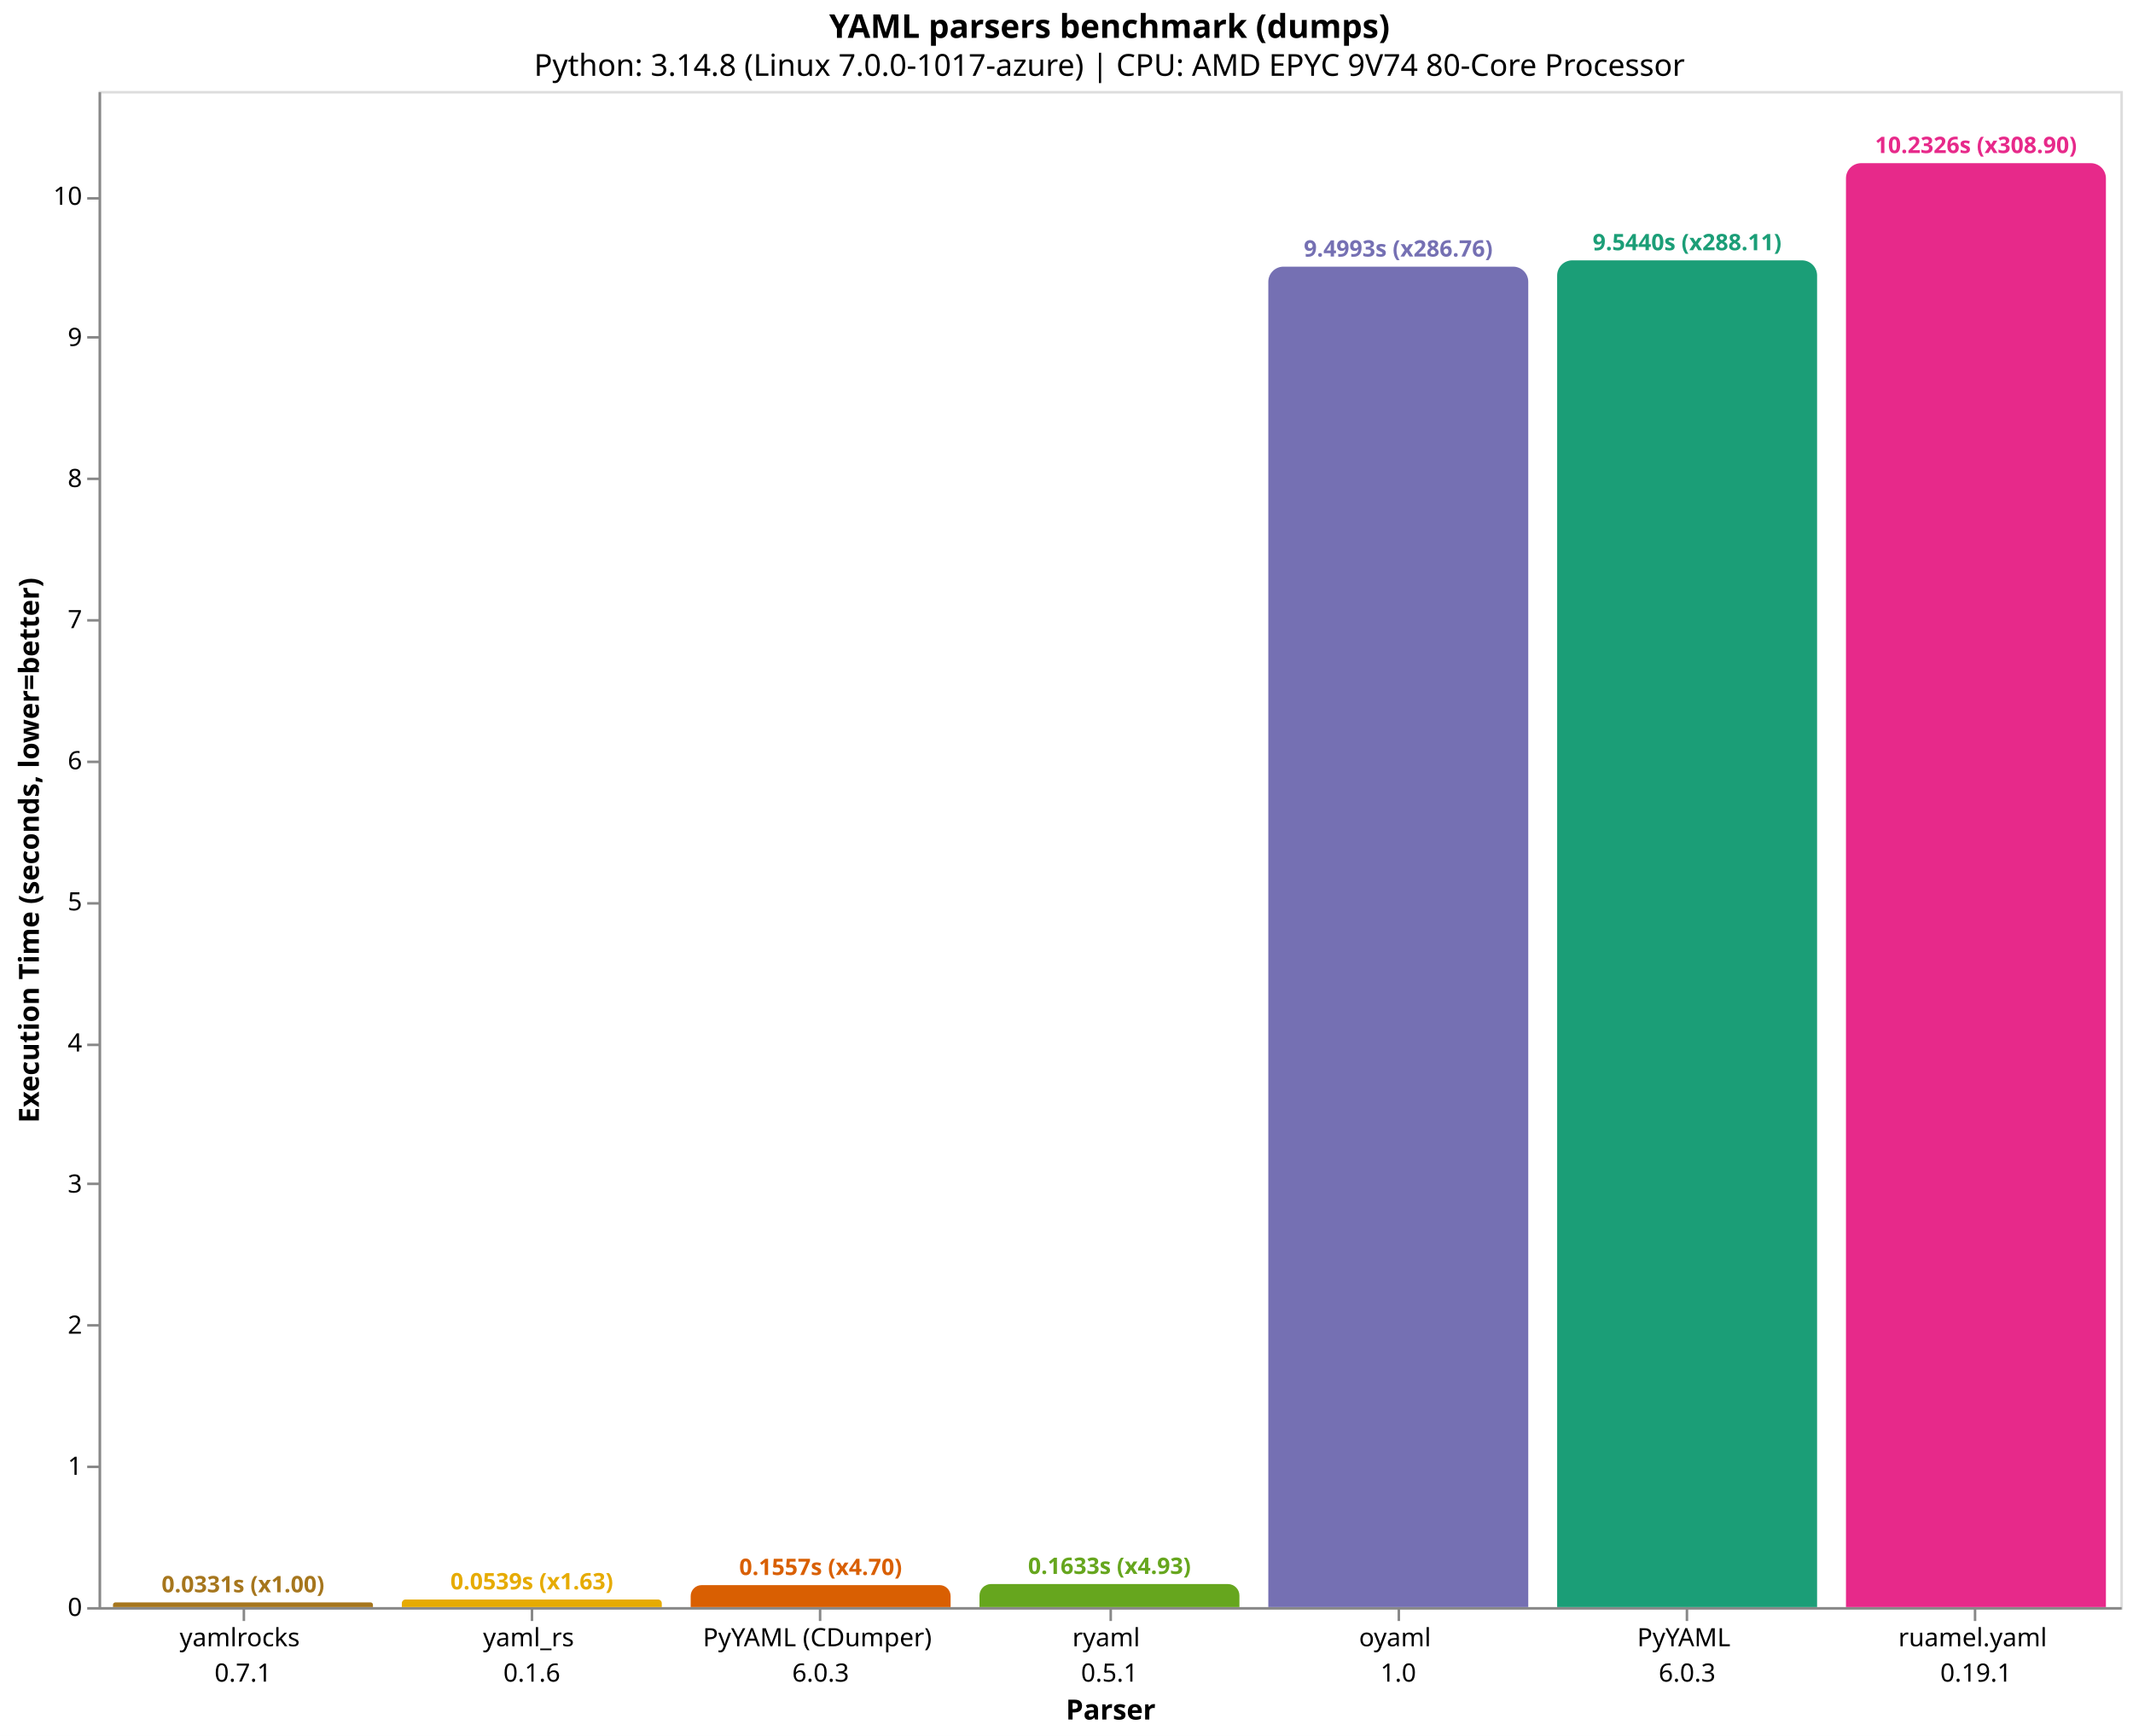
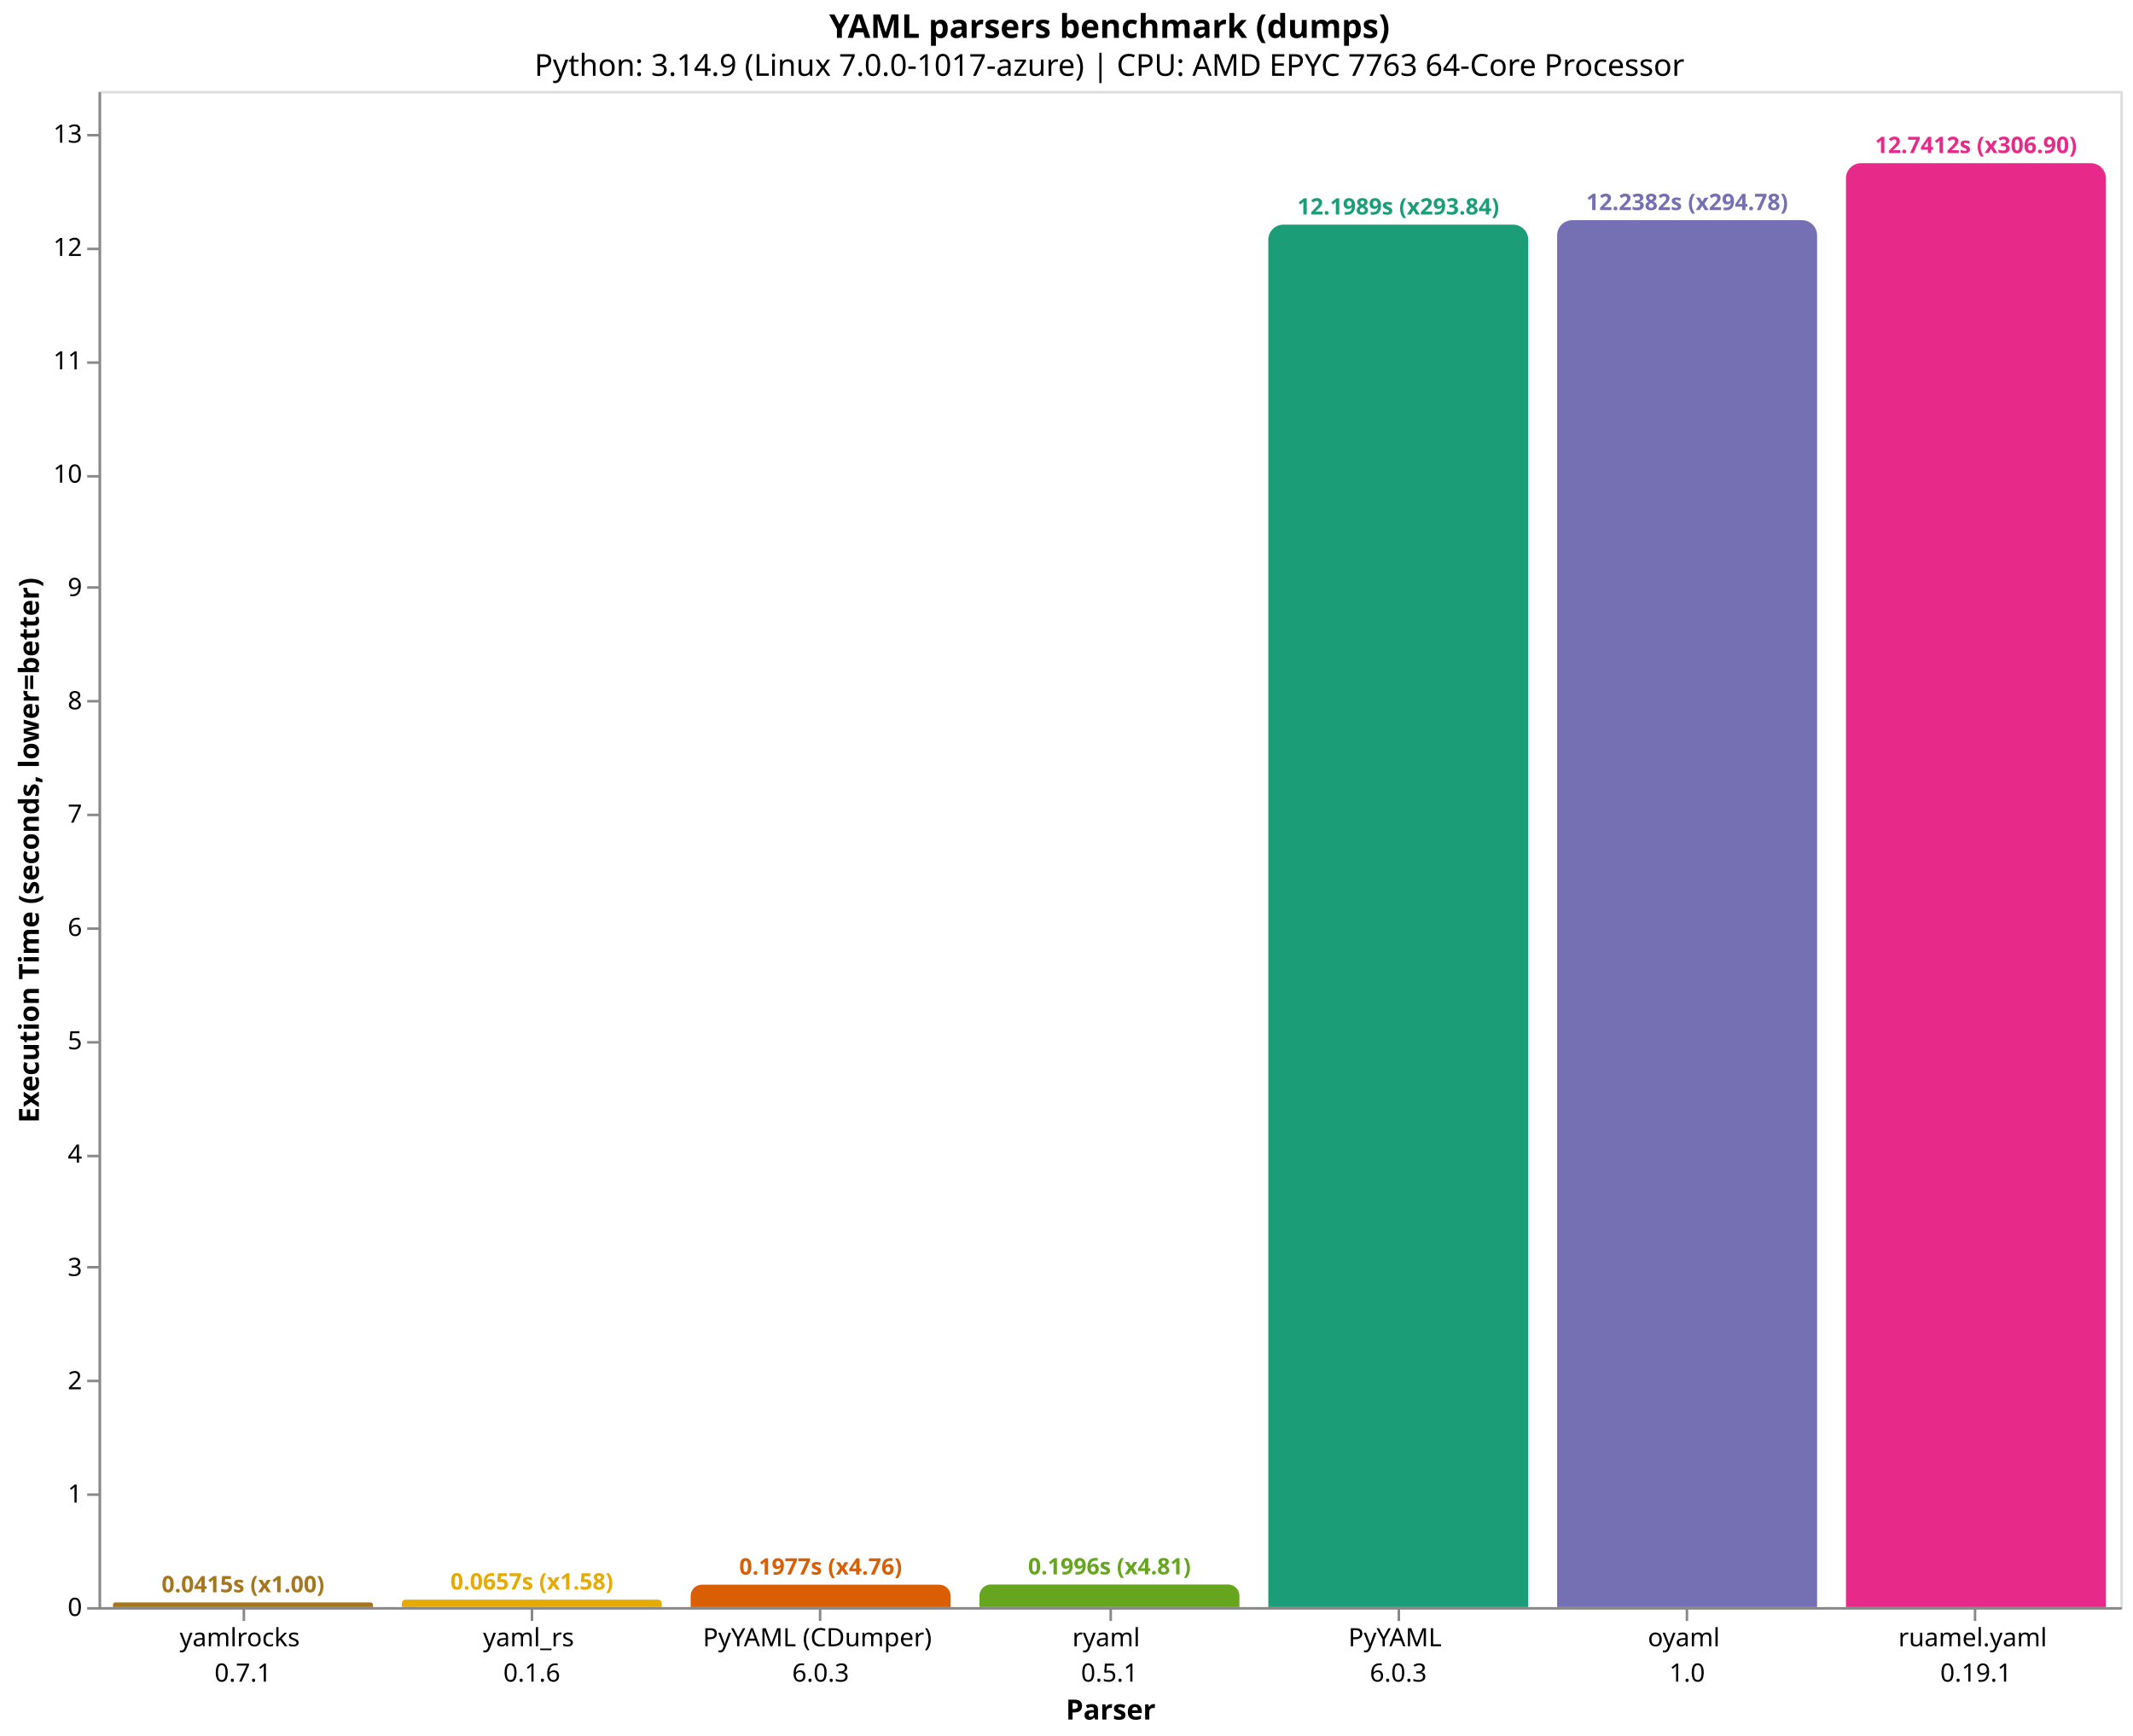
<svg xmlns="http://www.w3.org/2000/svg" version="1.1" class="marks" width="844" height="687" viewBox="0 0 844 687">
  <rect width="844" height="687" fill="white" />
  <g fill="none" stroke-miterlimit="10" transform="translate(39,36)">
    <g class="mark-group role-frame root" role="graphics-object" aria-roledescription="group mark container">
      <g transform="translate(0,0)">
        <path class="background" aria-hidden="true" d="M0.5,0.5h800v600h-800Z" stroke="#ddd" />
        <g>
-           <g class="mark-group role-axis" role="graphics-symbol" aria-roledescription="axis" aria-label="X-axis titled 'Parser' for a discrete scale with 7 values: yamlrocks&#10;0.7.1, yaml_rs&#10;0.1.6, PyYAML (CDumper)&#10;6.0.3, ryaml&#10;0.5.1, oyaml&#10;1.0, PyYAML&#10;6.0.3, ruamel.yaml&#10;0.19.1">
+           <g class="mark-group role-axis" role="graphics-symbol" aria-roledescription="axis" aria-label="X-axis titled 'Parser' for a discrete scale with 7 values: yamlrocks&#10;0.7.1, yaml_rs&#10;0.1.6, PyYAML (CDumper)&#10;6.0.3, ryaml&#10;0.5.1, PyYAML&#10;6.0.3, oyaml&#10;1.0, ruamel.yaml&#10;0.19.1">
            <g transform="translate(0.5,600.5)">
              <path class="background" aria-hidden="true" d="M0,0h0v0h0Z" pointer-events="none" />
              <g>
                <g class="mark-rule role-axis-tick" pointer-events="none">
                  <line transform="translate(57,0)" x2="0" y2="5" stroke="#888" stroke-width="1" opacity="1" />
                  <line transform="translate(171,0)" x2="0" y2="5" stroke="#888" stroke-width="1" opacity="1" />
                  <line transform="translate(285,0)" x2="0" y2="5" stroke="#888" stroke-width="1" opacity="1" />
                  <line transform="translate(400,0)" x2="0" y2="5" stroke="#888" stroke-width="1" opacity="1" />
                  <line transform="translate(514,0)" x2="0" y2="5" stroke="#888" stroke-width="1" opacity="1" />
                  <line transform="translate(628,0)" x2="0" y2="5" stroke="#888" stroke-width="1" opacity="1" />
                  <line transform="translate(742,0)" x2="0" y2="5" stroke="#888" stroke-width="1" opacity="1" />
                </g>
                <g class="mark-text role-axis-label" pointer-events="none">
                  <text text-anchor="middle" transform="translate(56.64286,15)" font-family="sans-serif" font-size="10px" fill="#000" opacity="1">
                    <tspan>yamlrocks</tspan>
                    <tspan x="0" dy="14">0.7.1</tspan>
                  </text>
                  <text text-anchor="middle" transform="translate(170.9286,15)" font-family="sans-serif" font-size="10px" fill="#000" opacity="1">
                    <tspan>yaml_rs</tspan>
                    <tspan x="0" dy="14">0.1.6</tspan>
                  </text>
                  <text text-anchor="middle" transform="translate(285.2143,15)" font-family="sans-serif" font-size="10px" fill="#000" opacity="1">
                    <tspan>PyYAML (CDumper)</tspan>
                    <tspan x="0" dy="14">6.0.3</tspan>
                  </text>
                  <text text-anchor="middle" transform="translate(399.5,15)" font-family="sans-serif" font-size="10px" fill="#000" opacity="1">
                    <tspan>ryaml</tspan>
                    <tspan x="0" dy="14">0.5.1</tspan>
                  </text>
                  <text text-anchor="middle" transform="translate(513.7857,15)" font-family="sans-serif" font-size="10px" fill="#000" opacity="1">
+                     <tspan>PyYAML</tspan>
+                     <tspan x="0" dy="14">6.0.3</tspan>
+                   </text>
+                   <text text-anchor="middle" transform="translate(628.0714,15)" font-family="sans-serif" font-size="10px" fill="#000" opacity="1">
                    <tspan>oyaml</tspan>
                    <tspan x="0" dy="14">1.0</tspan>
-                   </text>
-                   <text text-anchor="middle" transform="translate(628.0714,15)" font-family="sans-serif" font-size="10px" fill="#000" opacity="1">
-                     <tspan>PyYAML</tspan>
-                     <tspan x="0" dy="14">6.0.3</tspan>
                  </text>
                  <text text-anchor="middle" transform="translate(742.3571,15)" font-family="sans-serif" font-size="10px" fill="#000" opacity="1">
                    <tspan>ruamel.yaml</tspan>
                    <tspan x="0" dy="14">0.19.1</tspan>
                  </text>
                </g>
                <g class="mark-rule role-axis-domain" pointer-events="none">
                  <line transform="translate(0,0)" x2="800" y2="0" stroke="#888" stroke-width="1" opacity="1" />
                </g>
                <g class="mark-text role-axis-title" pointer-events="none">
                  <text text-anchor="middle" transform="translate(400,44)" font-family="sans-serif" font-size="11px" font-weight="bold" fill="#000" opacity="1">Parser</text>
                </g>
              </g>
              <path class="foreground" aria-hidden="true" d="" pointer-events="none" display="none" />
            </g>
          </g>
-           <g class="mark-group role-axis" role="graphics-symbol" aria-roledescription="axis" aria-label="Y-axis titled 'Execution Time (seconds, lower=better)' for a linear scale with values from 0 to 11">
+           <g class="mark-group role-axis" role="graphics-symbol" aria-roledescription="axis" aria-label="Y-axis titled 'Execution Time (seconds, lower=better)' for a linear scale with values from 0 to 13">
            <g transform="translate(0.5,0.5)">
              <path class="background" aria-hidden="true" d="M0,0h0v0h0Z" pointer-events="none" />
              <g>
                <g class="mark-rule role-axis-tick" pointer-events="none">
                  <line transform="translate(0,600)" x2="-5" y2="0" stroke="#888" stroke-width="1" opacity="1" />
-                   <line transform="translate(0,544)" x2="-5" y2="0" stroke="#888" stroke-width="1" opacity="1" />
-                   <line transform="translate(0,488)" x2="-5" y2="0" stroke="#888" stroke-width="1" opacity="1" />
-                   <line transform="translate(0,432)" x2="-5" y2="0" stroke="#888" stroke-width="1" opacity="1" />
-                   <line transform="translate(0,377)" x2="-5" y2="0" stroke="#888" stroke-width="1" opacity="1" />
-                   <line transform="translate(0,321)" x2="-5" y2="0" stroke="#888" stroke-width="1" opacity="1" />
-                   <line transform="translate(0,265)" x2="-5" y2="0" stroke="#888" stroke-width="1" opacity="1" />
-                   <line transform="translate(0,209)" x2="-5" y2="0" stroke="#888" stroke-width="1" opacity="1" />
-                   <line transform="translate(0,153)" x2="-5" y2="0" stroke="#888" stroke-width="1" opacity="1" />
-                   <line transform="translate(0,97)" x2="-5" y2="0" stroke="#888" stroke-width="1" opacity="1" />
-                   <line transform="translate(0,42)" x2="-5" y2="0" stroke="#888" stroke-width="1" opacity="1" />
+                   <line transform="translate(0,555)" x2="-5" y2="0" stroke="#888" stroke-width="1" opacity="1" />
+                   <line transform="translate(0,510)" x2="-5" y2="0" stroke="#888" stroke-width="1" opacity="1" />
+                   <line transform="translate(0,465)" x2="-5" y2="0" stroke="#888" stroke-width="1" opacity="1" />
+                   <line transform="translate(0,421)" x2="-5" y2="0" stroke="#888" stroke-width="1" opacity="1" />
+                   <line transform="translate(0,376)" x2="-5" y2="0" stroke="#888" stroke-width="1" opacity="1" />
+                   <line transform="translate(0,331)" x2="-5" y2="0" stroke="#888" stroke-width="1" opacity="1" />
+                   <line transform="translate(0,286)" x2="-5" y2="0" stroke="#888" stroke-width="1" opacity="1" />
+                   <line transform="translate(0,241)" x2="-5" y2="0" stroke="#888" stroke-width="1" opacity="1" />
+                   <line transform="translate(0,196)" x2="-5" y2="0" stroke="#888" stroke-width="1" opacity="1" />
+                   <line transform="translate(0,152)" x2="-5" y2="0" stroke="#888" stroke-width="1" opacity="1" />
+                   <line transform="translate(0,107)" x2="-5" y2="0" stroke="#888" stroke-width="1" opacity="1" />
+                   <line transform="translate(0,62)" x2="-5" y2="0" stroke="#888" stroke-width="1" opacity="1" />
+                   <line transform="translate(0,17)" x2="-5" y2="0" stroke="#888" stroke-width="1" opacity="1" />
                </g>
                <g class="mark-text role-axis-label" pointer-events="none">
                  <text text-anchor="end" transform="translate(-7,603)" font-family="sans-serif" font-size="10px" fill="#000" opacity="1">0</text>
-                   <text text-anchor="end" transform="translate(-7,547.1562)" font-family="sans-serif" font-size="10px" fill="#000" opacity="1">1</text>
-                   <text text-anchor="end" transform="translate(-7,491.3125)" font-family="sans-serif" font-size="10px" fill="#000" opacity="1">2</text>
-                   <text text-anchor="end" transform="translate(-7,435.4687)" font-family="sans-serif" font-size="10px" fill="#000" opacity="1">3</text>
-                   <text text-anchor="end" transform="translate(-7,379.625)" font-family="sans-serif" font-size="10px" fill="#000" opacity="1">4</text>
-                   <text text-anchor="end" transform="translate(-7,323.7812)" font-family="sans-serif" font-size="10px" fill="#000" opacity="1">5</text>
-                   <text text-anchor="end" transform="translate(-7,267.9375)" font-family="sans-serif" font-size="10px" fill="#000" opacity="1">6</text>
-                   <text text-anchor="end" transform="translate(-7,212.0937)" font-family="sans-serif" font-size="10px" fill="#000" opacity="1">7</text>
-                   <text text-anchor="end" transform="translate(-7,156.25)" font-family="sans-serif" font-size="10px" fill="#000" opacity="1">8</text>
-                   <text text-anchor="end" transform="translate(-7,100.4062)" font-family="sans-serif" font-size="10px" fill="#000" opacity="1">9</text>
-                   <text text-anchor="end" transform="translate(-7,44.56245)" font-family="sans-serif" font-size="10px" fill="#000" opacity="1">10</text>
+                   <text text-anchor="end" transform="translate(-7,558.1511)" font-family="sans-serif" font-size="10px" fill="#000" opacity="1">1</text>
+                   <text text-anchor="end" transform="translate(-7,513.3021)" font-family="sans-serif" font-size="10px" fill="#000" opacity="1">2</text>
+                   <text text-anchor="end" transform="translate(-7,468.4532)" font-family="sans-serif" font-size="10px" fill="#000" opacity="1">3</text>
+                   <text text-anchor="end" transform="translate(-7,423.6043)" font-family="sans-serif" font-size="10px" fill="#000" opacity="1">4</text>
+                   <text text-anchor="end" transform="translate(-7,378.7554)" font-family="sans-serif" font-size="10px" fill="#000" opacity="1">5</text>
+                   <text text-anchor="end" transform="translate(-7,333.9064)" font-family="sans-serif" font-size="10px" fill="#000" opacity="1">6</text>
+                   <text text-anchor="end" transform="translate(-7,289.0575)" font-family="sans-serif" font-size="10px" fill="#000" opacity="1">7</text>
+                   <text text-anchor="end" transform="translate(-7,244.2086)" font-family="sans-serif" font-size="10px" fill="#000" opacity="1">8</text>
+                   <text text-anchor="end" transform="translate(-7,199.3596)" font-family="sans-serif" font-size="10px" fill="#000" opacity="1">9</text>
+                   <text text-anchor="end" transform="translate(-7,154.5107)" font-family="sans-serif" font-size="10px" fill="#000" opacity="1">10</text>
+                   <text text-anchor="end" transform="translate(-7,109.6618)" font-family="sans-serif" font-size="10px" fill="#000" opacity="1">11</text>
+                   <text text-anchor="end" transform="translate(-7,64.81285)" font-family="sans-serif" font-size="10px" fill="#000" opacity="1">12</text>
+                   <text text-anchor="end" transform="translate(-7,19.96392)" font-family="sans-serif" font-size="10px" fill="#000" opacity="1">13</text>
                </g>
                <g class="mark-rule role-axis-domain" pointer-events="none">
                  <line transform="translate(0,600)" x2="0" y2="-600" stroke="#888" stroke-width="1" opacity="1" />
                </g>
                <g class="mark-text role-axis-title" pointer-events="none">
                  <text text-anchor="middle" transform="translate(-22.12305,300) rotate(-90) translate(0,-2)" font-family="sans-serif" font-size="11px" font-weight="bold" fill="#000" opacity="1">Execution Time (seconds, lower=better)</text>
                </g>
              </g>
              <path class="foreground" aria-hidden="true" d="" pointer-events="none" display="none" />
            </g>
          </g>
          <g class="mark-group role-scope" role="graphics-object" aria-roledescription="group mark container">
-             <g transform="translate(5.714286,598.1501)">
-               <path class="background" aria-hidden="true" d="M0.925,0L101.932,0C102.443,0,102.857,0.414,102.857,0.925L102.857,1.85C102.857,1.85,102.857,1.85,102.857,1.85L0,1.85C0,1.85,0,1.85,0,1.85L0,0.925C0,0.414,0.414,0,0.925,0Z" />
+             <g transform="translate(5.714286,598.1381)">
+               <path class="background" aria-hidden="true" d="M0.931,0L101.926,0C102.44,0,102.857,0.417,102.857,0.931L102.857,1.862C102.857,1.862,102.857,1.862,102.857,1.862L0,1.862C0,1.862,0,1.862,0,1.862L0,0.931C0,0.417,0.417,0,0.931,0Z" />
              <g clip-path="url(#clip9)">
                <g class="mark-group role-scope" role="graphics-object" aria-roledescription="group mark container">
-                   <g transform="translate(0,-598.1501)">
-                     <path class="background" aria-hidden="true" d="M0,0h102.857v0h-102.857Z" />
-                     <g>
-                       <g class="mark-rect role-mark layer_0_marks" role="graphics-object" aria-roledescription="rect mark container">
-                         <path aria-label="Parser: yamlrocks&#10;0.7.1; Execution Time (seconds, lower=better): 0.0331256223333; parser: yamlrocks; Execution Time (s): 0.0331; Slowdown: 1.00" role="graphics-symbol" aria-roledescription="bar" d="M0,598.15h102.857v1.85h-102.857Z" fill="#a6761d" />
-                       </g>
-                     </g>
-                     <path class="foreground" aria-hidden="true" d="" display="none" />
-                   </g>
-                 </g>
-               </g>
-               <path class="foreground" aria-hidden="true" d="" display="none" />
-             </g>
-             <g transform="translate(120,596.9894)">
-               <path class="background" aria-hidden="true" d="M1.505,0L101.352,0C102.183,0,102.857,0.675,102.857,1.505L102.857,3.011C102.857,3.011,102.857,3.011,102.857,3.011L0,3.011C0,3.011,0,3.011,0,3.011L0,1.505C0,0.675,0.675,0,1.505,0Z" />
+                   <g transform="translate(0,-598.1381)">
+                     <path class="background" aria-hidden="true" d="M0,0h102.857v0h-102.857Z" />
+                     <g>
+                       <g class="mark-rect role-mark layer_0_marks" role="graphics-object" aria-roledescription="rect mark container">
+                         <path aria-label="Parser: yamlrocks&#10;0.7.1; Execution Time (seconds, lower=better): 0.04151595; parser: yamlrocks; Execution Time (s): 0.0415; Slowdown: 1.00" role="graphics-symbol" aria-roledescription="bar" d="M0,598.138h102.857v1.862h-102.857Z" fill="#a6761d" />
+                       </g>
+                     </g>
+                     <path class="foreground" aria-hidden="true" d="" display="none" />
+                   </g>
+                 </g>
+               </g>
+               <path class="foreground" aria-hidden="true" d="" display="none" />
+             </g>
+             <g transform="translate(120,597.0553)">
+               <path class="background" aria-hidden="true" d="M1.472,0L101.385,0C102.197,0,102.857,0.66,102.857,1.472L102.857,2.945C102.857,2.945,102.857,2.945,102.857,2.945L0,2.945C0,2.945,0,2.945,0,2.945L0,1.472C0,0.66,0.66,0,1.472,0Z" />
              <g clip-path="url(#clip10)">
                <g class="mark-group role-scope" role="graphics-object" aria-roledescription="group mark container">
-                   <g transform="translate(0,-596.9894)">
-                     <path class="background" aria-hidden="true" d="M0,0h102.857v0h-102.857Z" />
-                     <g>
-                       <g class="mark-rect role-mark layer_0_marks" role="graphics-object" aria-roledescription="rect mark container">
-                         <path aria-label="Parser: yaml_rs&#10;0.1.6; Execution Time (seconds, lower=better): 0.0539111706667; parser: yaml_rs; Execution Time (s): 0.0539; Slowdown: 1.63" role="graphics-symbol" aria-roledescription="bar" d="M0,596.989h102.857v3.011h-102.857Z" fill="#e6ab02" />
-                       </g>
-                     </g>
-                     <path class="foreground" aria-hidden="true" d="" display="none" />
-                   </g>
-                 </g>
-               </g>
-               <path class="foreground" aria-hidden="true" d="" display="none" />
-             </g>
-             <g transform="translate(234.2857,591.3024)">
-               <path class="background" aria-hidden="true" d="M4.349,0L98.508,0C100.909,0,102.857,1.949,102.857,4.349L102.857,8.698C102.857,8.698,102.857,8.698,102.857,8.698L0,8.698C0,8.698,0,8.698,0,8.698L0,4.349C0,1.949,1.949,0,4.349,0Z" />
+                   <g transform="translate(0,-597.0553)">
+                     <path class="background" aria-hidden="true" d="M0,0h102.857v0h-102.857Z" />
+                     <g>
+                       <g class="mark-rect role-mark layer_0_marks" role="graphics-object" aria-roledescription="rect mark container">
+                         <path aria-label="Parser: yaml_rs&#10;0.1.6; Execution Time (seconds, lower=better): 0.0656575976667; parser: yaml_rs; Execution Time (s): 0.0657; Slowdown: 1.58" role="graphics-symbol" aria-roledescription="bar" d="M0,597.055h102.857v2.945h-102.857Z" fill="#e6ab02" />
+                       </g>
+                     </g>
+                     <path class="foreground" aria-hidden="true" d="" display="none" />
+                   </g>
+                 </g>
+               </g>
+               <path class="foreground" aria-hidden="true" d="" display="none" />
+             </g>
+             <g transform="translate(234.2857,591.1354)">
+               <path class="background" aria-hidden="true" d="M4.432,0L98.425,0C100.871,0,102.857,1.986,102.857,4.432L102.857,8.865C102.857,8.865,102.857,8.865,102.857,8.865L0,8.865C0,8.865,0,8.865,0,8.865L0,4.432C0,1.986,1.986,0,4.432,0Z" />
              <g clip-path="url(#clip11)">
                <g class="mark-group role-scope" role="graphics-object" aria-roledescription="group mark container">
-                   <g transform="translate(0,-591.3024)">
-                     <path class="background" aria-hidden="true" d="M0,0h102.857v0h-102.857Z" />
-                     <g>
-                       <g class="mark-rect role-mark layer_0_marks" role="graphics-object" aria-roledescription="rect mark container">
-                         <path aria-label="Parser: PyYAML (CDumper)&#10;6.0.3; Execution Time (seconds, lower=better): 0.155749679; parser: PyYAML (CDumper); Execution Time (s): 0.1557; Slowdown: 4.70" role="graphics-symbol" aria-roledescription="bar" d="M0,591.302h102.857v8.698h-102.857Z" fill="#d95f02" />
-                       </g>
-                     </g>
-                     <path class="foreground" aria-hidden="true" d="" display="none" />
-                   </g>
-                 </g>
-               </g>
-               <path class="foreground" aria-hidden="true" d="" display="none" />
-             </g>
-             <g transform="translate(348.5714,590.8816)">
-               <path class="background" aria-hidden="true" d="M4.559,0L98.298,0C100.814,0,102.857,2.043,102.857,4.559L102.857,9.118C102.857,9.118,102.857,9.118,102.857,9.118L0,9.118C0,9.118,0,9.118,0,9.118L0,4.559C0,2.043,2.043,0,4.559,0Z" />
+                   <g transform="translate(0,-591.1354)">
+                     <path class="background" aria-hidden="true" d="M0,0h102.857v0h-102.857Z" />
+                     <g>
+                       <g class="mark-rect role-mark layer_0_marks" role="graphics-object" aria-roledescription="rect mark container">
+                         <path aria-label="Parser: PyYAML (CDumper)&#10;6.0.3; Execution Time (seconds, lower=better): 0.197653907333; parser: PyYAML (CDumper); Execution Time (s): 0.1977; Slowdown: 4.76" role="graphics-symbol" aria-roledescription="bar" d="M0,591.135h102.857v8.865h-102.857Z" fill="#d95f02" />
+                       </g>
+                     </g>
+                     <path class="foreground" aria-hidden="true" d="" display="none" />
+                   </g>
+                 </g>
+               </g>
+               <path class="foreground" aria-hidden="true" d="" display="none" />
+             </g>
+             <g transform="translate(348.5714,591.05)">
+               <path class="background" aria-hidden="true" d="M4.475,0L98.382,0C100.852,0,102.857,2.005,102.857,4.475L102.857,8.95C102.857,8.95,102.857,8.95,102.857,8.95L0,8.95C0,8.95,0,8.95,0,8.95L0,4.475C0,2.005,2.005,0,4.475,0Z" />
              <g clip-path="url(#clip12)">
                <g class="mark-group role-scope" role="graphics-object" aria-roledescription="group mark container">
-                   <g transform="translate(0,-590.8816)">
-                     <path class="background" aria-hidden="true" d="M0,0h102.857v0h-102.857Z" />
-                     <g>
-                       <g class="mark-rect role-mark layer_0_marks" role="graphics-object" aria-roledescription="rect mark container">
-                         <path aria-label="Parser: ryaml&#10;0.5.1; Execution Time (seconds, lower=better): 0.163284263667; parser: ryaml; Execution Time (s): 0.1633; Slowdown: 4.93" role="graphics-symbol" aria-roledescription="bar" d="M0,590.882h102.857v9.118h-102.857Z" fill="#66a61e" />
-                       </g>
-                     </g>
-                     <path class="foreground" aria-hidden="true" d="" display="none" />
-                   </g>
-                 </g>
-               </g>
-               <path class="foreground" aria-hidden="true" d="" display="none" />
-             </g>
-             <g transform="translate(462.8571,69.52576)">
-               <path class="background" aria-hidden="true" d="M6,0L96.857,0C100.169,0,102.857,2.689,102.857,6L102.857,530.474C102.857,530.474,102.857,530.474,102.857,530.474L0,530.474C0,530.474,0,530.474,0,530.474L0,6C0,2.689,2.689,0,6,0Z" />
+                   <g transform="translate(0,-591.05)">
+                     <path class="background" aria-hidden="true" d="M0,0h102.857v0h-102.857Z" />
+                     <g>
+                       <g class="mark-rect role-mark layer_0_marks" role="graphics-object" aria-roledescription="rect mark container">
+                         <path aria-label="Parser: ryaml&#10;0.5.1; Execution Time (seconds, lower=better): 0.199559274667; parser: ryaml; Execution Time (s): 0.1996; Slowdown: 4.81" role="graphics-symbol" aria-roledescription="bar" d="M0,591.05h102.857v8.95h-102.857Z" fill="#66a61e" />
+                       </g>
+                     </g>
+                     <path class="foreground" aria-hidden="true" d="" display="none" />
+                   </g>
+                 </g>
+               </g>
+               <path class="foreground" aria-hidden="true" d="" display="none" />
+             </g>
+             <g transform="translate(462.8571,52.894)">
+               <path class="background" aria-hidden="true" d="M6,0L96.857,0C100.169,0,102.857,2.689,102.857,6L102.857,547.106C102.857,547.106,102.857,547.106,102.857,547.106L0,547.106C0,547.106,0,547.106,0,547.106L0,6C0,2.689,2.689,0,6,0Z" />
              <g clip-path="url(#clip13)">
                <g class="mark-group role-scope" role="graphics-object" aria-roledescription="group mark container">
-                   <g transform="translate(0,-69.52576)">
-                     <path class="background" aria-hidden="true" d="M0,0h102.857v0h-102.857Z" />
-                     <g>
-                       <g class="mark-rect role-mark layer_0_marks" role="graphics-object" aria-roledescription="rect mark container">
-                         <path aria-label="Parser: oyaml&#10;1.0; Execution Time (seconds, lower=better): 9.49925812367; parser: oyaml; Execution Time (s): 9.4993; Slowdown: 286.76" role="graphics-symbol" aria-roledescription="bar" d="M0,69.526h102.857v530.474h-102.857Z" fill="#7570b3" />
-                       </g>
-                     </g>
-                     <path class="foreground" aria-hidden="true" d="" display="none" />
-                   </g>
-                 </g>
-               </g>
-               <path class="foreground" aria-hidden="true" d="" display="none" />
-             </g>
-             <g transform="translate(577.1429,67.02936)">
-               <path class="background" aria-hidden="true" d="M6,0L96.857,0C100.169,0,102.857,2.689,102.857,6L102.857,532.971C102.857,532.971,102.857,532.971,102.857,532.971L0,532.971C0,532.971,0,532.971,0,532.971L0,6C0,2.689,2.689,0,6,0Z" />
+                   <g transform="translate(0,-52.894)">
+                     <path class="background" aria-hidden="true" d="M0,0h102.857v0h-102.857Z" />
+                     <g>
+                       <g class="mark-rect role-mark layer_0_marks" role="graphics-object" aria-roledescription="rect mark container">
+                         <path aria-label="Parser: PyYAML&#10;6.0.3; Execution Time (seconds, lower=better): 12.1988644177; parser: PyYAML; Execution Time (s): 12.1989; Slowdown: 293.84" role="graphics-symbol" aria-roledescription="bar" d="M0,52.894h102.857v547.106h-102.857Z" fill="#1b9e77" />
+                       </g>
+                     </g>
+                     <path class="foreground" aria-hidden="true" d="" display="none" />
+                   </g>
+                 </g>
+               </g>
+               <path class="foreground" aria-hidden="true" d="" display="none" />
+             </g>
+             <g transform="translate(577.1429,51.1282)">
+               <path class="background" aria-hidden="true" d="M6,0L96.857,0C100.169,0,102.857,2.689,102.857,6L102.857,548.872C102.857,548.872,102.857,548.872,102.857,548.872L0,548.872C0,548.872,0,548.872,0,548.872L0,6C0,2.689,2.689,0,6,0Z" />
              <g clip-path="url(#clip14)">
                <g class="mark-group role-scope" role="graphics-object" aria-roledescription="group mark container">
-                   <g transform="translate(0,-67.02936)">
-                     <path class="background" aria-hidden="true" d="M0,0h102.857v0h-102.857Z" />
-                     <g>
-                       <g class="mark-rect role-mark layer_0_marks" role="graphics-object" aria-roledescription="rect mark container">
-                         <path aria-label="Parser: PyYAML&#10;6.0.3; Execution Time (seconds, lower=better): 9.54396139467; parser: PyYAML; Execution Time (s): 9.5440; Slowdown: 288.11" role="graphics-symbol" aria-roledescription="bar" d="M0,67.029h102.857v532.971h-102.857Z" fill="#1b9e77" />
+                   <g transform="translate(0,-51.1282)">
+                     <path class="background" aria-hidden="true" d="M0,0h102.857v0h-102.857Z" />
+                     <g>
+                       <g class="mark-rect role-mark layer_0_marks" role="graphics-object" aria-roledescription="rect mark container">
+                         <path aria-label="Parser: oyaml&#10;1.0; Execution Time (seconds, lower=better): 12.2382364097; parser: oyaml; Execution Time (s): 12.2382; Slowdown: 294.78" role="graphics-symbol" aria-roledescription="bar" d="M0,51.128h102.857v548.872h-102.857Z" fill="#7570b3" />
                      </g>
                    </g>
                    <path class="foreground" aria-hidden="true" d="" display="none" />
                  </g>
                </g>
              </g>
              <path class="foreground" aria-hidden="true" d="" display="none" />
            </g>
            <g transform="translate(691.4286,28.57143)">
              <path class="background" aria-hidden="true" d="M6,0L96.857,0C100.169,0,102.857,2.689,102.857,6L102.857,571.429C102.857,571.429,102.857,571.429,102.857,571.429L0,571.429C0,571.429,0,571.429,0,571.429L0,6C0,2.689,2.689,0,6,0Z" />
              <g clip-path="url(#clip15)">
                <g class="mark-group role-scope" role="graphics-object" aria-roledescription="group mark container">
                  <g transform="translate(0,-28.57143)">
                    <path class="background" aria-hidden="true" d="M0,0h102.857v0h-102.857Z" />
                    <g>
                      <g class="mark-rect role-mark layer_0_marks" role="graphics-object" aria-roledescription="rect mark container">
-                         <path aria-label="Parser: ruamel.yaml&#10;0.19.1; Execution Time (seconds, lower=better): 10.232631633; parser: ruamel.yaml; Execution Time (s): 10.2326; Slowdown: 308.90" role="graphics-symbol" aria-roledescription="bar" d="M0,28.571h102.857v571.429h-102.857Z" fill="#e7298a" />
+                         <path aria-label="Parser: ruamel.yaml&#10;0.19.1; Execution Time (seconds, lower=better): 12.7411865793; parser: ruamel.yaml; Execution Time (s): 12.7412; Slowdown: 306.90" role="graphics-symbol" aria-roledescription="bar" d="M0,28.571h102.857v571.429h-102.857Z" fill="#e7298a" />
                      </g>
                    </g>
                    <path class="foreground" aria-hidden="true" d="" display="none" />
                  </g>
                </g>
              </g>
              <path class="foreground" aria-hidden="true" d="" display="none" />
            </g>
          </g>
          <g class="mark-text role-mark layer_1_marks" role="graphics-object" aria-roledescription="text mark container">
-             <text aria-label="Parser: yamlrocks&#10;0.7.1; Execution Time (seconds, lower=better): 0.0331256223333; parser: yamlrocks; label: 0.0331s (x1.00); Execution Time (s): 0.0331; Slowdown: 1.00" role="graphics-symbol" aria-roledescription="text mark" text-anchor="middle" transform="translate(57.14286,594.1501)" font-family="sans-serif" font-size="9px" font-weight="bold" fill="#a6761d">0.0331s (x1.00)</text>
-             <text aria-label="Parser: yaml_rs&#10;0.1.6; Execution Time (seconds, lower=better): 0.0539111706667; parser: yaml_rs; label: 0.0539s (x1.63); Execution Time (s): 0.0539; Slowdown: 1.63" role="graphics-symbol" aria-roledescription="text mark" text-anchor="middle" transform="translate(171.4286,592.9894)" font-family="sans-serif" font-size="9px" font-weight="bold" fill="#e6ab02">0.0539s (x1.63)</text>
-             <text aria-label="Parser: PyYAML (CDumper)&#10;6.0.3; Execution Time (seconds, lower=better): 0.155749679; parser: PyYAML (CDumper); label: 0.1557s (x4.70); Execution Time (s): 0.1557; Slowdown: 4.70" role="graphics-symbol" aria-roledescription="text mark" text-anchor="middle" transform="translate(285.7143,587.3024)" font-family="sans-serif" font-size="9px" font-weight="bold" fill="#d95f02">0.1557s (x4.70)</text>
-             <text aria-label="Parser: ryaml&#10;0.5.1; Execution Time (seconds, lower=better): 0.163284263667; parser: ryaml; label: 0.1633s (x4.93); Execution Time (s): 0.1633; Slowdown: 4.93" role="graphics-symbol" aria-roledescription="text mark" text-anchor="middle" transform="translate(400,586.8816)" font-family="sans-serif" font-size="9px" font-weight="bold" fill="#66a61e">0.1633s (x4.93)</text>
-             <text aria-label="Parser: oyaml&#10;1.0; Execution Time (seconds, lower=better): 9.49925812367; parser: oyaml; label: 9.4993s (x286.76); Execution Time (s): 9.4993; Slowdown: 286.76" role="graphics-symbol" aria-roledescription="text mark" text-anchor="middle" transform="translate(514.2857,65.52576)" font-family="sans-serif" font-size="9px" font-weight="bold" fill="#7570b3">9.4993s (x286.76)</text>
-             <text aria-label="Parser: PyYAML&#10;6.0.3; Execution Time (seconds, lower=better): 9.54396139467; parser: PyYAML; label: 9.5440s (x288.11); Execution Time (s): 9.5440; Slowdown: 288.11" role="graphics-symbol" aria-roledescription="text mark" text-anchor="middle" transform="translate(628.5714,63.02936)" font-family="sans-serif" font-size="9px" font-weight="bold" fill="#1b9e77">9.5440s (x288.11)</text>
-             <text aria-label="Parser: ruamel.yaml&#10;0.19.1; Execution Time (seconds, lower=better): 10.232631633; parser: ruamel.yaml; label: 10.2326s (x308.90); Execution Time (s): 10.2326; Slowdown: 308.90" role="graphics-symbol" aria-roledescription="text mark" text-anchor="middle" transform="translate(742.8571,24.57143)" font-family="sans-serif" font-size="9px" font-weight="bold" fill="#e7298a">10.2326s (x308.90)</text>
+             <text aria-label="Parser: yamlrocks&#10;0.7.1; Execution Time (seconds, lower=better): 0.04151595; parser: yamlrocks; label: 0.0415s (x1.00); Execution Time (s): 0.0415; Slowdown: 1.00" role="graphics-symbol" aria-roledescription="text mark" text-anchor="middle" transform="translate(57.14286,594.1381)" font-family="sans-serif" font-size="9px" font-weight="bold" fill="#a6761d">0.0415s (x1.00)</text>
+             <text aria-label="Parser: yaml_rs&#10;0.1.6; Execution Time (seconds, lower=better): 0.0656575976667; parser: yaml_rs; label: 0.0657s (x1.58); Execution Time (s): 0.0657; Slowdown: 1.58" role="graphics-symbol" aria-roledescription="text mark" text-anchor="middle" transform="translate(171.4286,593.0553)" font-family="sans-serif" font-size="9px" font-weight="bold" fill="#e6ab02">0.0657s (x1.58)</text>
+             <text aria-label="Parser: PyYAML (CDumper)&#10;6.0.3; Execution Time (seconds, lower=better): 0.197653907333; parser: PyYAML (CDumper); label: 0.1977s (x4.76); Execution Time (s): 0.1977; Slowdown: 4.76" role="graphics-symbol" aria-roledescription="text mark" text-anchor="middle" transform="translate(285.7143,587.1354)" font-family="sans-serif" font-size="9px" font-weight="bold" fill="#d95f02">0.1977s (x4.76)</text>
+             <text aria-label="Parser: ryaml&#10;0.5.1; Execution Time (seconds, lower=better): 0.199559274667; parser: ryaml; label: 0.1996s (x4.81); Execution Time (s): 0.1996; Slowdown: 4.81" role="graphics-symbol" aria-roledescription="text mark" text-anchor="middle" transform="translate(400,587.05)" font-family="sans-serif" font-size="9px" font-weight="bold" fill="#66a61e">0.1996s (x4.81)</text>
+             <text aria-label="Parser: PyYAML&#10;6.0.3; Execution Time (seconds, lower=better): 12.1988644177; parser: PyYAML; label: 12.1989s (x293.84); Execution Time (s): 12.1989; Slowdown: 293.84" role="graphics-symbol" aria-roledescription="text mark" text-anchor="middle" transform="translate(514.2857,48.894)" font-family="sans-serif" font-size="9px" font-weight="bold" fill="#1b9e77">12.1989s (x293.84)</text>
+             <text aria-label="Parser: oyaml&#10;1.0; Execution Time (seconds, lower=better): 12.2382364097; parser: oyaml; label: 12.2382s (x294.78); Execution Time (s): 12.2382; Slowdown: 294.78" role="graphics-symbol" aria-roledescription="text mark" text-anchor="middle" transform="translate(628.5714,47.1282)" font-family="sans-serif" font-size="9px" font-weight="bold" fill="#7570b3">12.2382s (x294.78)</text>
+             <text aria-label="Parser: ruamel.yaml&#10;0.19.1; Execution Time (seconds, lower=better): 12.7411865793; parser: ruamel.yaml; label: 12.7412s (x306.90); Execution Time (s): 12.7412; Slowdown: 306.90" role="graphics-symbol" aria-roledescription="text mark" text-anchor="middle" transform="translate(742.8571,24.57143)" font-family="sans-serif" font-size="9px" font-weight="bold" fill="#e7298a">12.7412s (x306.90)</text>
          </g>
          <g class="mark-group role-title">
            <g transform="translate(400,-31)">
              <path class="background" aria-hidden="true" d="M0,0h0v0h0Z" pointer-events="none" />
              <g>
                <g class="mark-text role-title-text" role="graphics-symbol" aria-roledescription="title" aria-label="Title text 'YAML parsers benchmark (dumps)'" pointer-events="none">
                  <text text-anchor="middle" transform="translate(0,10)" font-family="sans-serif" font-size="13px" font-weight="bold" fill="#000" opacity="1">YAML parsers benchmark (dumps)</text>
                </g>
-                 <g class="mark-text role-title-subtitle" role="graphics-symbol" aria-roledescription="subtitle" aria-label="Subtitle text 'Python: 3.14.8 (Linux 7.0.0-1017-azure) | CPU: AMD EPYC 9V74 80-Core Processor'" pointer-events="none">
-                   <text text-anchor="middle" transform="translate(0,25)" font-family="sans-serif" font-size="12px" fill="#000" opacity="1">Python: 3.14.8 (Linux 7.0.0-1017-azure) | CPU: AMD EPYC 9V74 80-Core Processor</text>
+                 <g class="mark-text role-title-subtitle" role="graphics-symbol" aria-roledescription="subtitle" aria-label="Subtitle text 'Python: 3.14.9 (Linux 7.0.0-1017-azure) | CPU: AMD EPYC 7763 64-Core Processor'" pointer-events="none">
+                   <text text-anchor="middle" transform="translate(0,25)" font-family="sans-serif" font-size="12px" fill="#000" opacity="1">Python: 3.14.9 (Linux 7.0.0-1017-azure) | CPU: AMD EPYC 7763 64-Core Processor</text>
                </g>
              </g>
              <path class="foreground" aria-hidden="true" d="" pointer-events="none" display="none" />
            </g>
          </g>
        </g>
        <path class="foreground" aria-hidden="true" d="" display="none" />
      </g>
    </g>
  </g>
  <defs>
    <clipPath id="clip9">
-       <path d="M0.925,0L101.932,0C102.443,0,102.857,0.414,102.857,0.925L102.857,1.85C102.857,1.85,102.857,1.85,102.857,1.85L0,1.85C0,1.85,0,1.85,0,1.85L0,0.925C0,0.414,0.414,0,0.925,0Z" />
+       <path d="M0.931,0L101.926,0C102.44,0,102.857,0.417,102.857,0.931L102.857,1.862C102.857,1.862,102.857,1.862,102.857,1.862L0,1.862C0,1.862,0,1.862,0,1.862L0,0.931C0,0.417,0.417,0,0.931,0Z" />
    </clipPath>
    <clipPath id="clip10">
-       <path d="M1.505,0L101.352,0C102.183,0,102.857,0.675,102.857,1.505L102.857,3.011C102.857,3.011,102.857,3.011,102.857,3.011L0,3.011C0,3.011,0,3.011,0,3.011L0,1.505C0,0.675,0.675,0,1.505,0Z" />
+       <path d="M1.472,0L101.385,0C102.197,0,102.857,0.66,102.857,1.472L102.857,2.945C102.857,2.945,102.857,2.945,102.857,2.945L0,2.945C0,2.945,0,2.945,0,2.945L0,1.472C0,0.66,0.66,0,1.472,0Z" />
    </clipPath>
    <clipPath id="clip11">
-       <path d="M4.349,0L98.508,0C100.909,0,102.857,1.949,102.857,4.349L102.857,8.698C102.857,8.698,102.857,8.698,102.857,8.698L0,8.698C0,8.698,0,8.698,0,8.698L0,4.349C0,1.949,1.949,0,4.349,0Z" />
+       <path d="M4.432,0L98.425,0C100.871,0,102.857,1.986,102.857,4.432L102.857,8.865C102.857,8.865,102.857,8.865,102.857,8.865L0,8.865C0,8.865,0,8.865,0,8.865L0,4.432C0,1.986,1.986,0,4.432,0Z" />
    </clipPath>
    <clipPath id="clip12">
-       <path d="M4.559,0L98.298,0C100.814,0,102.857,2.043,102.857,4.559L102.857,9.118C102.857,9.118,102.857,9.118,102.857,9.118L0,9.118C0,9.118,0,9.118,0,9.118L0,4.559C0,2.043,2.043,0,4.559,0Z" />
+       <path d="M4.475,0L98.382,0C100.852,0,102.857,2.005,102.857,4.475L102.857,8.95C102.857,8.95,102.857,8.95,102.857,8.95L0,8.95C0,8.95,0,8.95,0,8.95L0,4.475C0,2.005,2.005,0,4.475,0Z" />
    </clipPath>
    <clipPath id="clip13">
-       <path d="M6,0L96.857,0C100.169,0,102.857,2.689,102.857,6L102.857,530.474C102.857,530.474,102.857,530.474,102.857,530.474L0,530.474C0,530.474,0,530.474,0,530.474L0,6C0,2.689,2.689,0,6,0Z" />
+       <path d="M6,0L96.857,0C100.169,0,102.857,2.689,102.857,6L102.857,547.106C102.857,547.106,102.857,547.106,102.857,547.106L0,547.106C0,547.106,0,547.106,0,547.106L0,6C0,2.689,2.689,0,6,0Z" />
    </clipPath>
    <clipPath id="clip14">
-       <path d="M6,0L96.857,0C100.169,0,102.857,2.689,102.857,6L102.857,532.971C102.857,532.971,102.857,532.971,102.857,532.971L0,532.971C0,532.971,0,532.971,0,532.971L0,6C0,2.689,2.689,0,6,0Z" />
+       <path d="M6,0L96.857,0C100.169,0,102.857,2.689,102.857,6L102.857,548.872C102.857,548.872,102.857,548.872,102.857,548.872L0,548.872C0,548.872,0,548.872,0,548.872L0,6C0,2.689,2.689,0,6,0Z" />
    </clipPath>
    <clipPath id="clip15">
      <path d="M6,0L96.857,0C100.169,0,102.857,2.689,102.857,6L102.857,571.429C102.857,571.429,102.857,571.429,102.857,571.429L0,571.429C0,571.429,0,571.429,0,571.429L0,6C0,2.689,2.689,0,6,0Z" />
    </clipPath>
  </defs>
</svg>
